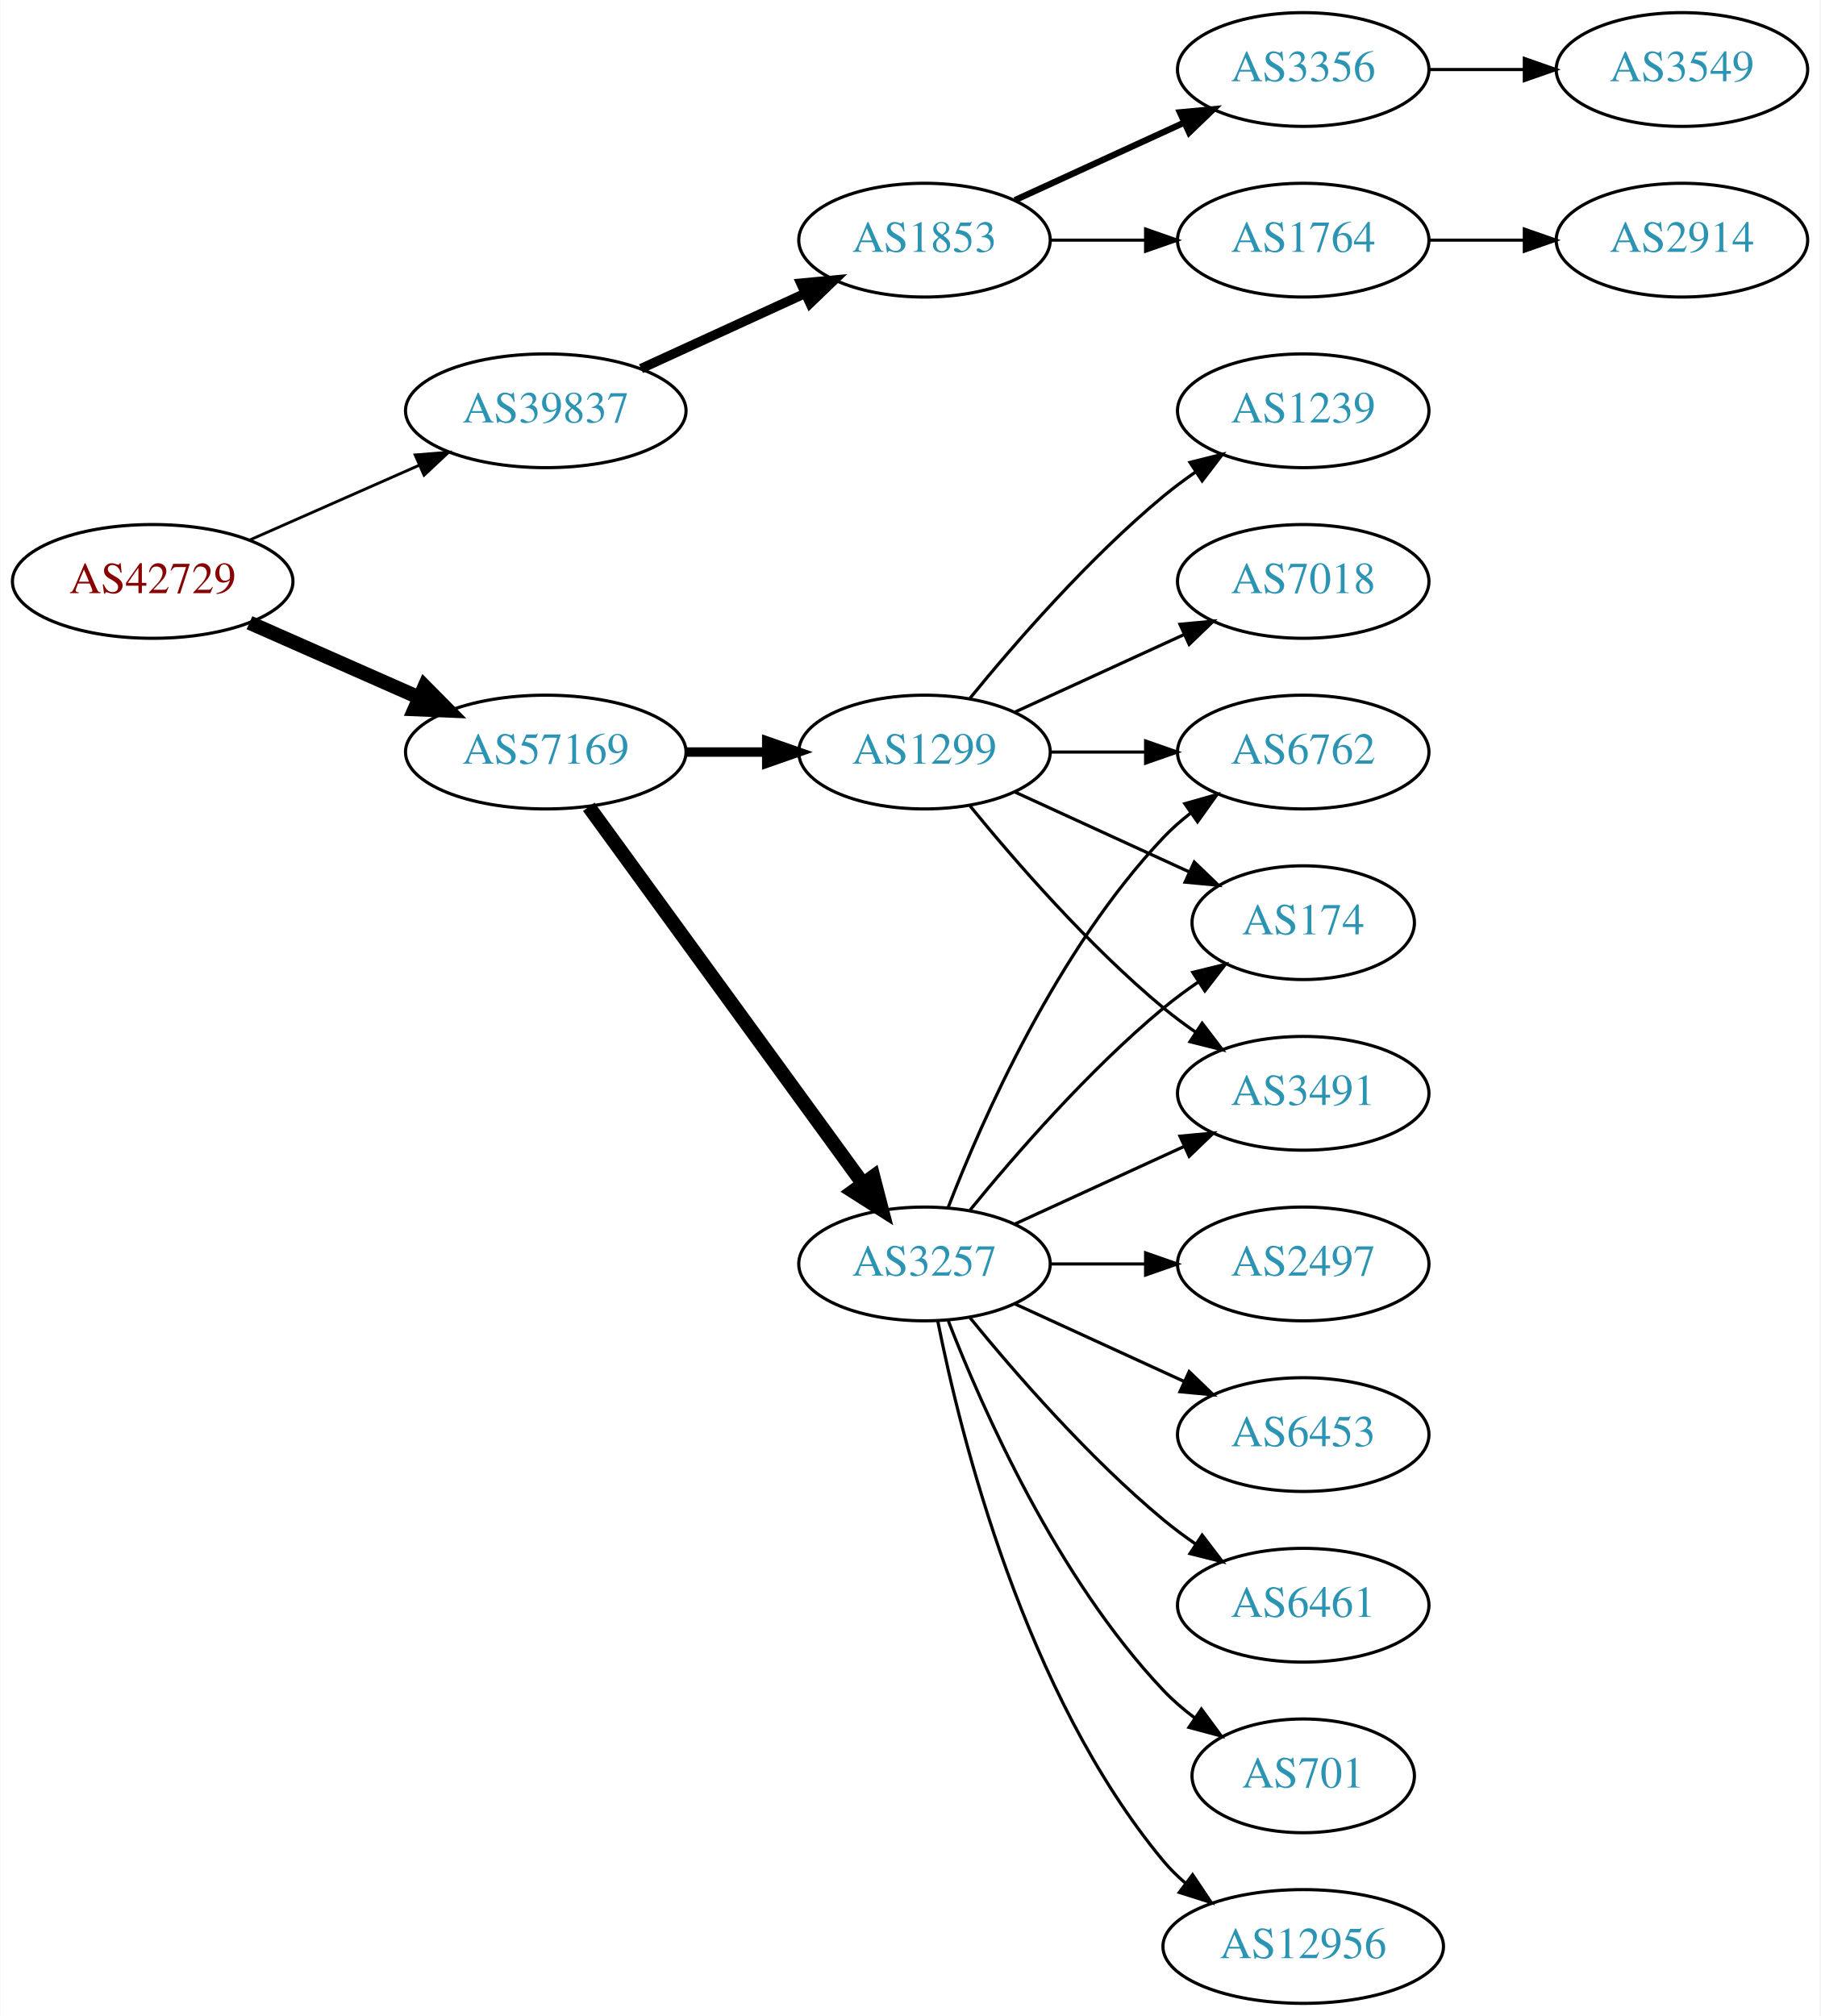
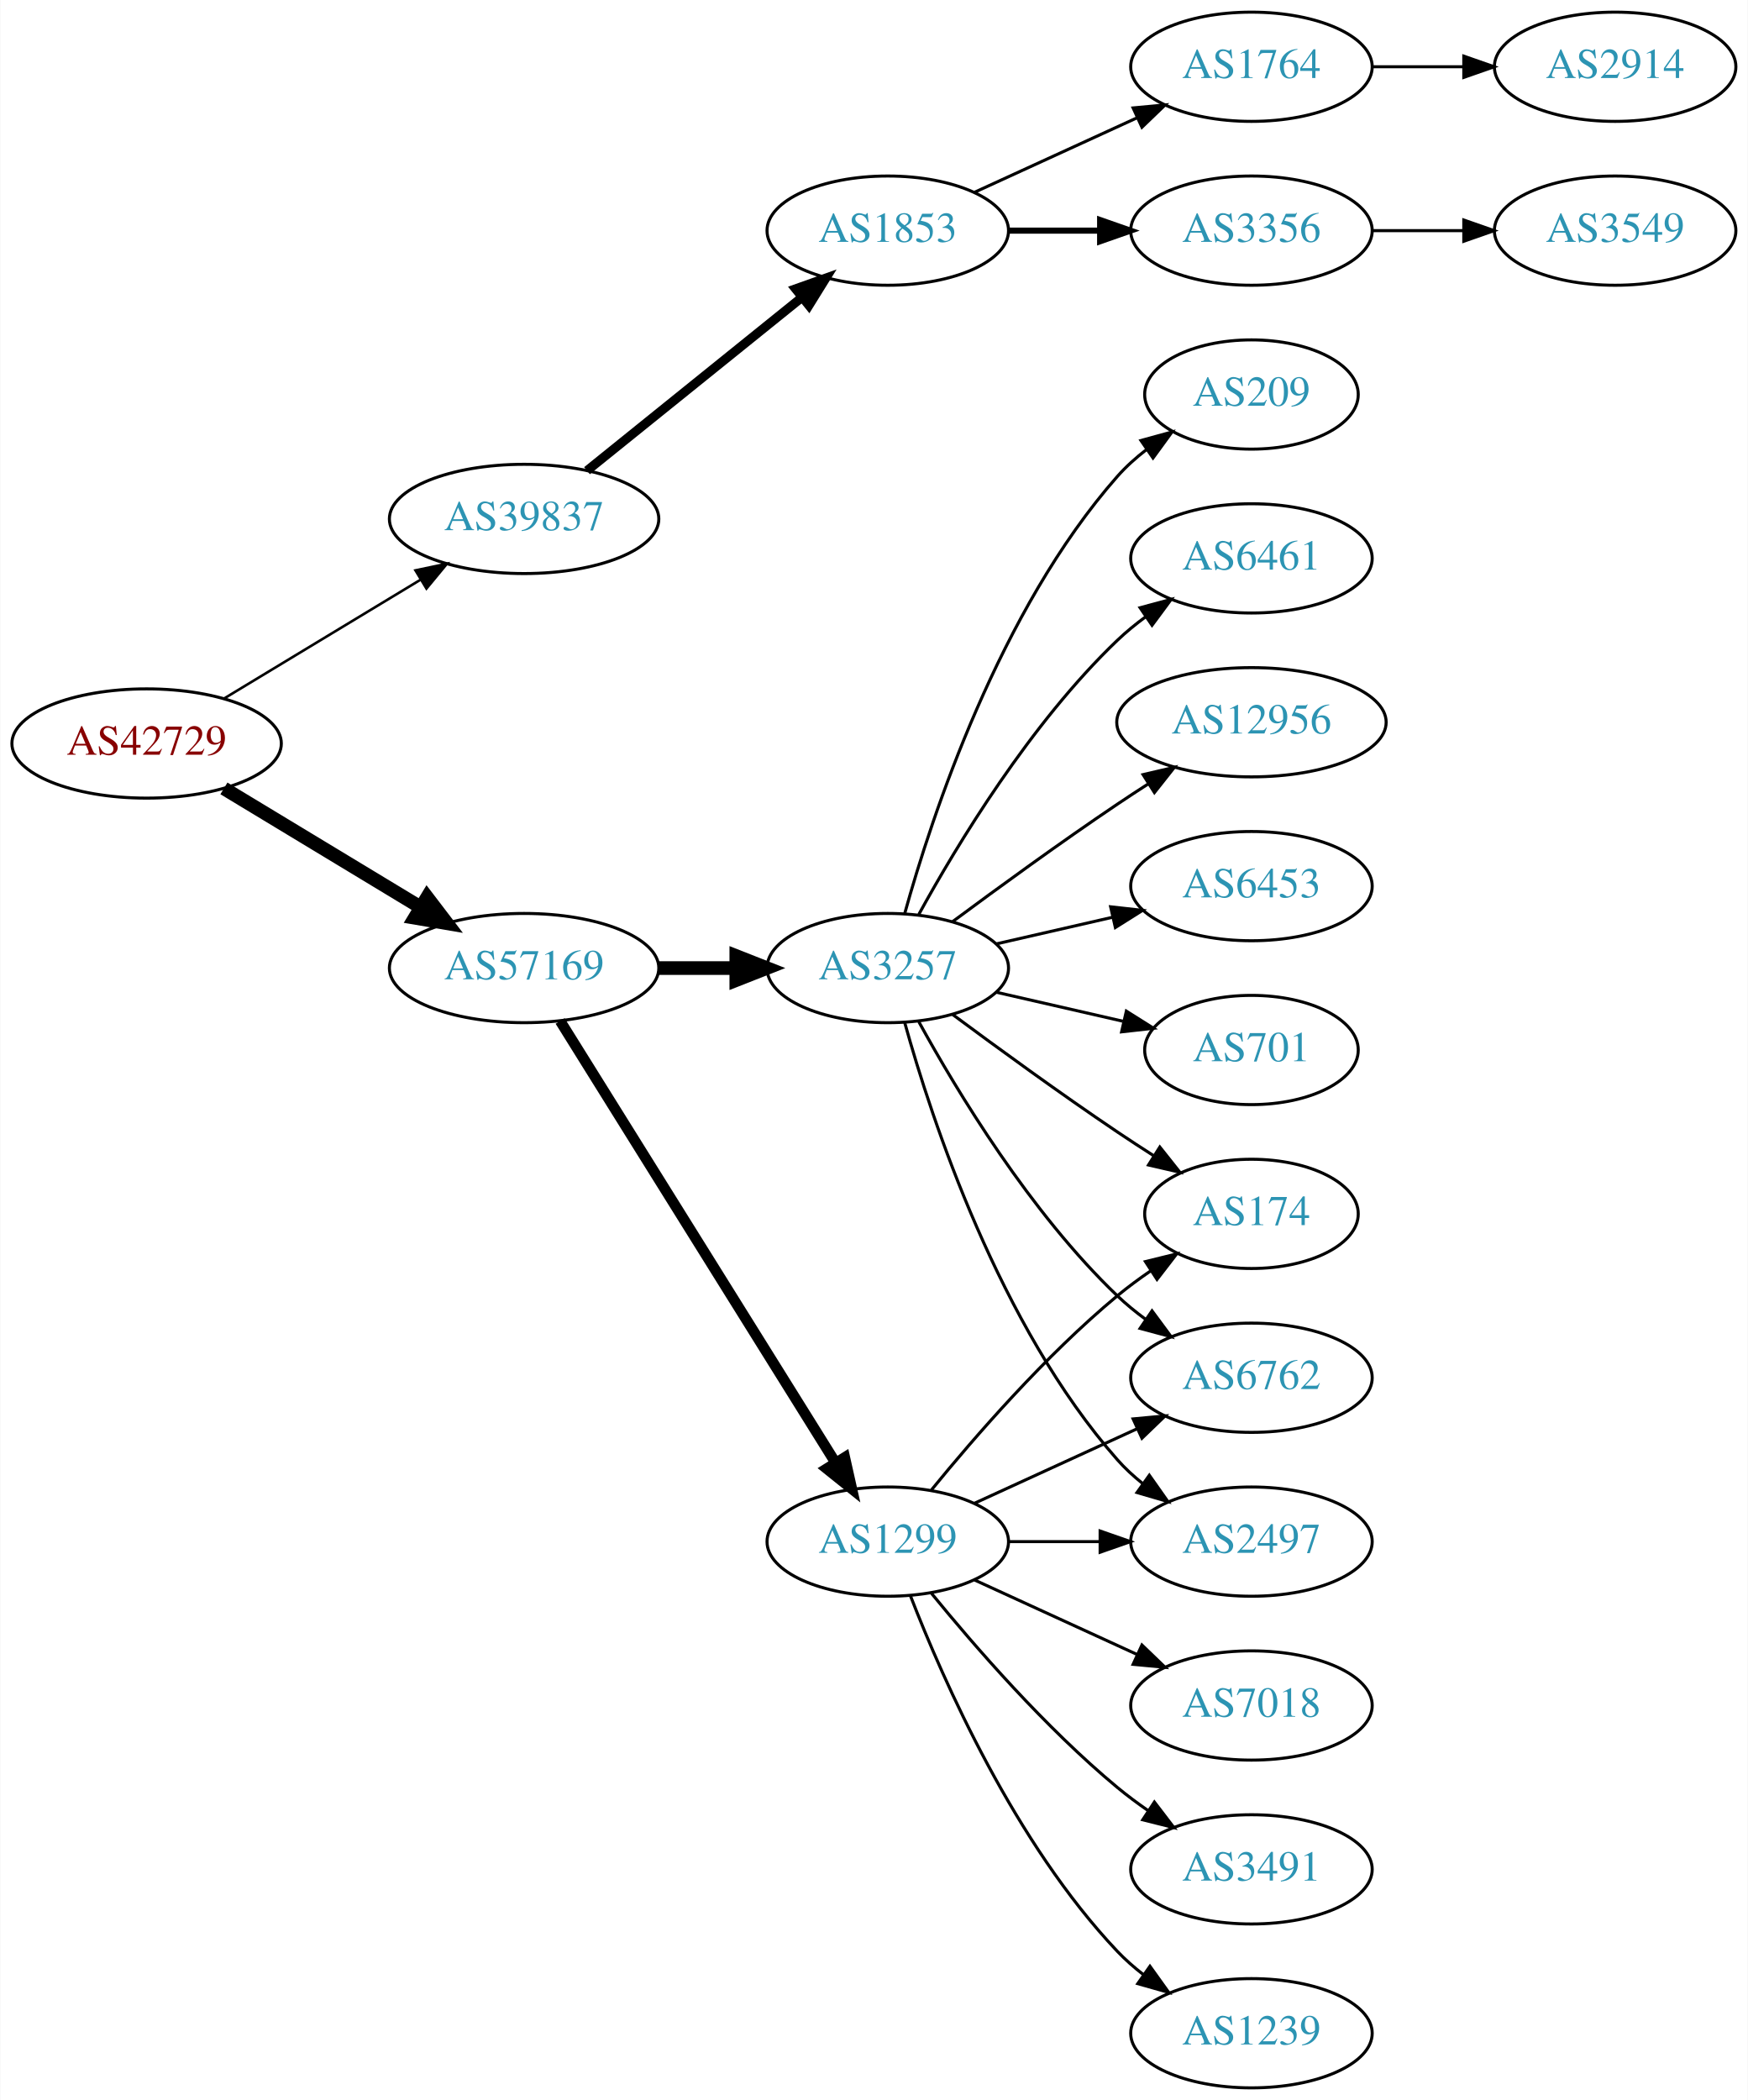
- <svg xmlns="http://www.w3.org/2000/svg" xmlns:xlink="http://www.w3.org/1999/xlink" width="576pt" height="638pt" viewBox="0.00 0.00 575.76 638.00">
-   <g id="graph0" class="graph" transform="scale(1 1) rotate(0) translate(4 634)">
-     <polygon fill="white" stroke="none" points="-4,4 -4,-634 571.762,-634 571.762,4 -4,4" />
+ <svg xmlns="http://www.w3.org/2000/svg" xmlns:xlink="http://www.w3.org/1999/xlink" width="576pt" height="692pt" viewBox="0.00 0.00 575.76 692.00">
+   <g id="graph0" class="graph" transform="scale(1 1) rotate(0) translate(4 688)">
+     <polygon fill="white" stroke="none" points="-4,4 -4,-688 571.762,-688 571.762,4 -4,4" />
    <g id="node1" class="node">
      <g id="a_node1">
        <a xlink:href="/asn/42729" xlink:title="AS42729 ~ FFGRAZ-NET [AT]">
-           <ellipse fill="#ffffff" stroke="black" cx="44.196" cy="-450" rx="44.393" ry="18" />
-           <text text-anchor="middle" x="44.196" y="-446.3" font-family="Times,serif" font-size="14.00" fill="#880000">AS42729</text>
+           <ellipse fill="#ffffff" stroke="black" cx="44.196" cy="-443" rx="44.393" ry="18" />
+           <text text-anchor="middle" x="44.196" y="-439.3" font-family="Times,serif" font-size="14.00" fill="#880000">AS42729</text>
        </a>
      </g>
    </g>
    <g id="node2" class="node">
      <g id="a_node2">
        <a xlink:href="/asn/39837" xlink:title="AS39837 ~ MUR [AT]">
-           <ellipse fill="#ffffff" stroke="black" cx="168.588" cy="-504" rx="44.393" ry="18" />
-           <text text-anchor="middle" x="168.588" y="-500.3" font-family="Times,serif" font-size="14.00" fill="#2c94b3">AS39837</text>
+           <ellipse fill="#ffffff" stroke="black" cx="168.588" cy="-517" rx="44.393" ry="18" />
+           <text text-anchor="middle" x="168.588" y="-513.3" font-family="Times,serif" font-size="14.00" fill="#2c94b3">AS39837</text>
        </a>
      </g>
    </g>
    <g id="edge1" class="edge">
-       <path fill="none" stroke="black" stroke-width="0.9" d="M74.824,-463.072C90.941,-470.183 111.081,-479.069 128.473,-486.742" />
-       <polygon fill="black" stroke="black" stroke-width="0.9" points="127.247,-490.027 137.809,-490.861 130.073,-483.622 127.247,-490.027" />
+       <path fill="none" stroke="black" stroke-width="0.844" d="M69.67,-457.797C88.265,-469.04 114.038,-484.623 134.475,-496.979" />
+       <polygon fill="black" stroke="black" stroke-width="0.844" points="132.789,-500.05 143.157,-502.228 136.41,-494.059 132.789,-500.05" />
    </g>
    <g id="node3" class="node">
      <g id="a_node3">
        <a xlink:href="/asn/57169" xlink:title="AS57169 ~ EDIS GmbH [AT]">
-           <ellipse fill="#ffffff" stroke="black" cx="168.588" cy="-396" rx="44.393" ry="18" />
-           <text text-anchor="middle" x="168.588" y="-392.3" font-family="Times,serif" font-size="14.00" fill="#2c94b3">AS57169</text>
+           <ellipse fill="#ffffff" stroke="black" cx="168.588" cy="-369" rx="44.393" ry="18" />
+           <text text-anchor="middle" x="168.588" y="-365.3" font-family="Times,serif" font-size="14.00" fill="#2c94b3">AS57169</text>
        </a>
      </g>
    </g>
    <g id="edge2" class="edge">
-       <path fill="none" stroke="black" stroke-width="4.5" d="M74.824,-436.928C90.941,-429.817 111.081,-420.931 128.473,-413.258" />
-       <polygon fill="black" stroke="black" stroke-width="4.5" points="130.249,-416.778 137.809,-409.139 127.071,-409.573 130.249,-416.778" />
+       <path fill="none" stroke="black" stroke-width="4.5" d="M69.67,-428.203C88.265,-416.96 114.038,-401.377 134.475,-389.021" />
+       <polygon fill="black" stroke="black" stroke-width="4.5" points="136.637,-392.315 143.157,-383.772 132.562,-385.576 136.637,-392.315" />
    </g>
    <g id="node4" class="node">
      <g id="a_node4">
        <a xlink:href="/asn/1853" xlink:title="AS1853 ~ ACOnet Backbone [AT]">
-           <ellipse fill="#ffffff" stroke="black" cx="288.431" cy="-558" rx="39.794" ry="18" />
-           <text text-anchor="middle" x="288.431" y="-554.3" font-family="Times,serif" font-size="14.00" fill="#2c94b3">AS1853</text>
+           <ellipse fill="#ffffff" stroke="black" cx="288.431" cy="-612" rx="39.794" ry="18" />
+           <text text-anchor="middle" x="288.431" y="-608.3" font-family="Times,serif" font-size="14.00" fill="#2c94b3">AS1853</text>
        </a>
      </g>
    </g>
    <g id="edge3" class="edge">
-       <path fill="none" stroke="black" stroke-width="3" d="M198.718,-517.348C214.329,-524.502 233.727,-533.391 250.399,-541.03" />
-       <polygon fill="black" stroke="black" stroke-width="3" points="249.302,-544.378 259.851,-545.362 252.218,-538.014 249.302,-544.378" />
+       <path fill="none" stroke="black" stroke-width="3" d="M189.312,-532.901C208.717,-548.544 238.503,-572.557 260.168,-590.021" />
+       <polygon fill="black" stroke="black" stroke-width="3" points="258.052,-592.812 268.034,-596.363 262.446,-587.362 258.052,-592.812" />
    </g>
    <g id="node9" class="node">
      <g id="a_node9">
        <a xlink:href="/asn/3257" xlink:title="AS3257 ~ GTT [DE]">
-           <ellipse fill="#ffffff" stroke="black" cx="288.431" cy="-234" rx="39.794" ry="18" />
-           <text text-anchor="middle" x="288.431" y="-230.3" font-family="Times,serif" font-size="14.00" fill="#2c94b3">AS3257</text>
+           <ellipse fill="#ffffff" stroke="black" cx="288.431" cy="-369" rx="39.794" ry="18" />
+           <text text-anchor="middle" x="288.431" y="-365.3" font-family="Times,serif" font-size="14.00" fill="#2c94b3">AS3257</text>
        </a>
      </g>
    </g>
    <g id="edge8" class="edge">
-       <path fill="none" stroke="black" stroke-width="4.5" d="M182.199,-378.663C203.02,-350.04 244.683,-292.767 268.871,-259.514" />
-       <polygon fill="black" stroke="black" stroke-width="4.5" points="272.212,-261.615 274.91,-251.212 265.844,-256.983 272.212,-261.615" />
+       <path fill="none" stroke="black" stroke-width="4.5" d="M212.799,-369C221.112,-369 229.875,-369 238.357,-369" />
+       <polygon fill="black" stroke="black" stroke-width="4.5" points="238.516,-372.938 248.516,-369 238.516,-365.063 238.516,-372.938" />
    </g>
    <g id="node10" class="node">
      <g id="a_node10">
        <a xlink:href="/asn/1299" xlink:title="AS1299 ~ Telia Carrier [EU]">
-           <ellipse fill="#ffffff" stroke="black" cx="288.431" cy="-396" rx="39.794" ry="18" />
-           <text text-anchor="middle" x="288.431" y="-392.3" font-family="Times,serif" font-size="14.00" fill="#2c94b3">AS1299</text>
+           <ellipse fill="#ffffff" stroke="black" cx="288.431" cy="-180" rx="39.794" ry="18" />
+           <text text-anchor="middle" x="288.431" y="-176.3" font-family="Times,serif" font-size="14.00" fill="#2c94b3">AS1299</text>
        </a>
      </g>
    </g>
    <g id="edge9" class="edge">
-       <path fill="none" stroke="black" stroke-width="3" d="M212.799,-396C221.112,-396 229.875,-396 238.357,-396" />
-       <polygon fill="black" stroke="black" stroke-width="3" points="238.516,-399.5 248.516,-396 238.516,-392.5 238.516,-399.5" />
+       <path fill="none" stroke="black" stroke-width="3.5" d="M180.463,-351.558C201.247,-318.225 246.707,-245.314 271.136,-206.134" />
+       <polygon fill="black" stroke="black" stroke-width="3.5" points="274.261,-207.737 276.582,-197.4 268.321,-204.034 274.261,-207.737" />
    </g>
    <g id="node5" class="node">
      <g id="a_node5">
        <a xlink:href="/asn/3356" xlink:title="AS3356 ~ Level 3 Parent, LLC [US]">
          <ellipse fill="#ffffff" stroke="black" cx="408.273" cy="-612" rx="39.794" ry="18" />
          <text text-anchor="middle" x="408.273" y="-608.3" font-family="Times,serif" font-size="14.00" fill="#2c94b3">AS3356</text>
        </a>
      </g>
    </g>
    <g id="edge4" class="edge">
-       <path fill="none" stroke="black" stroke-width="2" d="M317.06,-570.661C333.017,-577.973 353.287,-587.261 370.57,-595.181" />
-       <polygon fill="black" stroke="black" stroke-width="2" points="369.269,-598.435 379.818,-599.419 372.185,-592.071 369.269,-598.435" />
+       <path fill="none" stroke="black" stroke-width="2" d="M328.343,-612C337.897,-612 348.246,-612 358.209,-612" />
+       <polygon fill="black" stroke="black" stroke-width="2" points="358.402,-615.5 368.402,-612 358.402,-608.5 358.402,-615.5" />
    </g>
    <g id="node6" class="node">
      <g id="a_node6">
        <a xlink:href="/asn/1764" xlink:title="AS1764 ~ NEXTLAYER-AS [AT]">
-           <ellipse fill="#ffffff" stroke="black" cx="408.273" cy="-558" rx="39.794" ry="18" />
-           <text text-anchor="middle" x="408.273" y="-554.3" font-family="Times,serif" font-size="14.00" fill="#2c94b3">AS1764</text>
+           <ellipse fill="#ffffff" stroke="black" cx="408.273" cy="-666" rx="39.794" ry="18" />
+           <text text-anchor="middle" x="408.273" y="-662.3" font-family="Times,serif" font-size="14.00" fill="#2c94b3">AS1764</text>
        </a>
      </g>
    </g>
    <g id="edge5" class="edge">
-       <path fill="none" stroke="black" d="M328.343,-558C337.897,-558 348.246,-558 358.209,-558" />
-       <polygon fill="black" stroke="black" points="358.402,-561.5 368.402,-558 358.402,-554.5 358.402,-561.5" />
+       <path fill="none" stroke="black" d="M317.06,-624.661C333.017,-631.973 353.287,-641.261 370.57,-649.181" />
+       <polygon fill="black" stroke="black" points="369.269,-652.435 379.818,-653.419 372.185,-646.071 369.269,-652.435" />
    </g>
    <g id="node7" class="node">
      <g id="a_node7">
        <a xlink:href="/asn/3549" xlink:title="AS3549 ~ Level 3 Parent, LLC [US]">
          <ellipse fill="#ffffff" stroke="black" cx="528.116" cy="-612" rx="39.794" ry="18" />
          <text text-anchor="middle" x="528.116" y="-608.3" font-family="Times,serif" font-size="14.00" fill="#2c94b3">AS3549</text>
        </a>
      </g>
    </g>
    <g id="edge6" class="edge">
      <path fill="none" stroke="black" d="M448.186,-612C457.739,-612 468.089,-612 478.052,-612" />
      <polygon fill="black" stroke="black" points="478.244,-615.5 488.244,-612 478.244,-608.5 478.244,-615.5" />
    </g>
    <g id="node8" class="node">
      <g id="a_node8">
        <a xlink:href="/asn/2914" xlink:title="AS2914 ~ NTT America, Inc. [US]">
-           <ellipse fill="#ffffff" stroke="black" cx="528.116" cy="-558" rx="39.794" ry="18" />
-           <text text-anchor="middle" x="528.116" y="-554.3" font-family="Times,serif" font-size="14.00" fill="#2c94b3">AS2914</text>
+           <ellipse fill="#ffffff" stroke="black" cx="528.116" cy="-666" rx="39.794" ry="18" />
+           <text text-anchor="middle" x="528.116" y="-662.3" font-family="Times,serif" font-size="14.00" fill="#2c94b3">AS2914</text>
        </a>
      </g>
    </g>
    <g id="edge7" class="edge">
-       <path fill="none" stroke="black" d="M448.186,-558C457.739,-558 468.089,-558 478.052,-558" />
-       <polygon fill="black" stroke="black" points="478.244,-561.5 488.244,-558 478.244,-554.5 478.244,-561.5" />
+       <path fill="none" stroke="black" d="M448.186,-666C457.739,-666 468.089,-666 478.052,-666" />
+       <polygon fill="black" stroke="black" points="478.244,-669.5 488.244,-666 478.244,-662.5 478.244,-669.5" />
    </g>
    <g id="node11" class="node">
      <g id="a_node11">
-         <a xlink:href="/asn/6453" xlink:title="AS6453 ~ TATA COMMUNICATIONS (AMERICA) INC [US]">
+         <a xlink:href="/asn/2497" xlink:title="AS2497 ~ Internet Initiative Japan Inc. [JP]">
          <ellipse fill="#ffffff" stroke="black" cx="408.273" cy="-180" rx="39.794" ry="18" />
-           <text text-anchor="middle" x="408.273" y="-176.3" font-family="Times,serif" font-size="14.00" fill="#2c94b3">AS6453</text>
+           <text text-anchor="middle" x="408.273" y="-176.3" font-family="Times,serif" font-size="14.00" fill="#2c94b3">AS2497</text>
        </a>
      </g>
    </g>
    <g id="edge10" class="edge">
-       <path fill="none" stroke="black" d="M317.06,-221.339C333.017,-214.027 353.287,-204.739 370.57,-196.819" />
-       <polygon fill="black" stroke="black" points="372.185,-199.929 379.818,-192.581 369.269,-193.565 372.185,-199.929" />
+       <path fill="none" stroke="black" d="M294.004,-351.054C302.909,-319.005 325.194,-251.158 364.077,-207 366.561,-204.179 369.411,-201.551 372.437,-199.129" />
+       <polygon fill="black" stroke="black" points="374.622,-201.869 380.726,-193.209 370.554,-196.172 374.622,-201.869" />
    </g>
    <g id="node12" class="node">
      <g id="a_node12">
-         <a xlink:href="/asn/6461" xlink:title="AS6461 ~ Zayo Bandwidth [US]">
-           <ellipse fill="#ffffff" stroke="black" cx="408.273" cy="-126" rx="39.794" ry="18" />
-           <text text-anchor="middle" x="408.273" y="-122.3" font-family="Times,serif" font-size="14.00" fill="#2c94b3">AS6461</text>
+         <a xlink:href="/asn/174" xlink:title="AS174 ~ Cogent Communications [US]">
+           <ellipse fill="#ffffff" stroke="black" cx="408.273" cy="-288" rx="35.194" ry="18" />
+           <text text-anchor="middle" x="408.273" y="-284.3" font-family="Times,serif" font-size="14.00" fill="#2c94b3">AS174</text>
        </a>
      </g>
    </g>
    <g id="edge11" class="edge">
-       <path fill="none" stroke="black" d="M302.85,-216.935C316.964,-199.625 340.379,-172.655 364.077,-153 367.294,-150.332 370.794,-147.73 374.365,-145.259" />
-       <polygon fill="black" stroke="black" points="376.288,-148.183 382.721,-139.764 372.442,-142.334 376.288,-148.183" />
+       <path fill="none" stroke="black" d="M309.761,-353.723C324.623,-342.696 345.368,-327.593 364.077,-315 367.895,-312.431 371.945,-309.79 375.975,-307.214" />
+       <polygon fill="black" stroke="black" points="378.079,-310.025 384.669,-301.729 374.344,-304.105 378.079,-310.025" />
    </g>
    <g id="node13" class="node">
      <g id="a_node13">
-         <a xlink:href="/asn/6762" xlink:title="AS6762 ~ TELECOM ITALIA SPARKLE S.p.A. [IT]">
+         <a xlink:href="/asn/6453" xlink:title="AS6453 ~ TATA COMMUNICATIONS (AMERICA) INC [US]">
          <ellipse fill="#ffffff" stroke="black" cx="408.273" cy="-396" rx="39.794" ry="18" />
-           <text text-anchor="middle" x="408.273" y="-392.3" font-family="Times,serif" font-size="14.00" fill="#2c94b3">AS6762</text>
+           <text text-anchor="middle" x="408.273" y="-392.3" font-family="Times,serif" font-size="14.00" fill="#2c94b3">AS6453</text>
        </a>
      </g>
    </g>
    <g id="edge12" class="edge">
-       <path fill="none" stroke="black" d="M295.954,-251.994C306.704,-279.728 330.362,-333.429 364.077,-369 366.663,-371.728 369.581,-374.294 372.649,-376.677" />
-       <polygon fill="black" stroke="black" points="370.803,-379.658 380.997,-382.543 374.827,-373.93 370.803,-379.658" />
+       <path fill="none" stroke="black" d="M324.15,-376.955C336.15,-379.704 349.771,-382.825 362.463,-385.733" />
+       <polygon fill="black" stroke="black" points="361.866,-389.187 372.395,-388.009 363.429,-382.364 361.866,-389.187" />
    </g>
    <g id="node14" class="node">
      <g id="a_node14">
        <a xlink:href="/asn/701" xlink:title="AS701 ~ UUNET [US]">
-           <ellipse fill="#ffffff" stroke="black" cx="408.273" cy="-72" rx="35.194" ry="18" />
-           <text text-anchor="middle" x="408.273" y="-68.3" font-family="Times,serif" font-size="14.00" fill="#2c94b3">AS701</text>
+           <ellipse fill="#ffffff" stroke="black" cx="408.273" cy="-342" rx="35.194" ry="18" />
+           <text text-anchor="middle" x="408.273" y="-338.3" font-family="Times,serif" font-size="14.00" fill="#2c94b3">AS701</text>
        </a>
      </g>
    </g>
    <g id="edge13" class="edge">
-       <path fill="none" stroke="black" d="M295.954,-216.006C306.704,-188.272 330.362,-134.571 364.077,-99 367.02,-95.895 370.394,-92.999 373.929,-90.345" />
-       <polygon fill="black" stroke="black" points="376.059,-93.129 382.348,-84.603 372.115,-87.346 376.059,-93.129" />
+       <path fill="none" stroke="black" d="M324.15,-361.045C337.243,-358.045 352.265,-354.604 365.906,-351.478" />
+       <polygon fill="black" stroke="black" points="367.047,-354.807 376.013,-349.162 365.484,-347.984 367.047,-354.807" />
    </g>
    <g id="node15" class="node">
      <g id="a_node15">
-         <a xlink:href="/asn/12956" xlink:title="AS12956 ~ TELXIUS [ES]">
-           <ellipse fill="#ffffff" stroke="black" cx="408.273" cy="-18" rx="44.393" ry="18" />
-           <text text-anchor="middle" x="408.273" y="-14.3" font-family="Times,serif" font-size="14.00" fill="#2c94b3">AS12956</text>
+         <a xlink:href="/asn/209" xlink:title="AS209 ~ CenturyLink Communications, LLC [US]">
+           <ellipse fill="#ffffff" stroke="black" cx="408.273" cy="-558" rx="35.194" ry="18" />
+           <text text-anchor="middle" x="408.273" y="-554.3" font-family="Times,serif" font-size="14.00" fill="#2c94b3">AS209</text>
        </a>
      </g>
    </g>
    <g id="edge14" class="edge">
-       <path fill="none" stroke="black" d="M292.629,-215.927C299.793,-179.859 320.067,-97.875 364.077,-45 366.171,-42.485 368.561,-40.133 371.119,-37.949" />
-       <polygon fill="black" stroke="black" points="373.27,-40.711 379.167,-31.909 369.068,-35.113 373.27,-40.711" />
+       <path fill="none" stroke="black" d="M294.004,-386.946C302.909,-418.995 325.194,-486.842 364.077,-531 366.905,-534.211 370.206,-537.172 373.701,-539.864" />
+       <polygon fill="black" stroke="black" points="371.858,-542.845 382.076,-545.645 375.835,-537.084 371.858,-542.845" />
    </g>
    <g id="node16" class="node">
      <g id="a_node16">
-         <a xlink:href="/asn/174" xlink:title="AS174 ~ Cogent Communications [US]">
-           <ellipse fill="#ffffff" stroke="black" cx="408.273" cy="-342" rx="35.194" ry="18" />
-           <text text-anchor="middle" x="408.273" y="-338.3" font-family="Times,serif" font-size="14.00" fill="#2c94b3">AS174</text>
+         <a xlink:href="/asn/6762" xlink:title="AS6762 ~ TELECOM ITALIA SPARKLE S.p.A. [IT]">
+           <ellipse fill="#ffffff" stroke="black" cx="408.273" cy="-234" rx="39.794" ry="18" />
+           <text text-anchor="middle" x="408.273" y="-230.3" font-family="Times,serif" font-size="14.00" fill="#2c94b3">AS6762</text>
        </a>
      </g>
    </g>
    <g id="edge15" class="edge">
-       <path fill="none" stroke="black" d="M302.85,-251.065C316.964,-268.375 340.379,-295.345 364.077,-315 367.54,-317.872 371.333,-320.669 375.187,-323.308" />
-       <polygon fill="black" stroke="black" points="373.33,-326.275 383.62,-328.797 377.149,-320.408 373.33,-326.275" />
+       <path fill="none" stroke="black" d="M298.672,-351.287C311.218,-328.439 335.394,-288.389 364.077,-261 366.946,-258.261 370.134,-255.653 373.443,-253.215" />
+       <polygon fill="black" stroke="black" points="375.507,-256.044 381.803,-247.523 371.567,-250.258 375.507,-256.044" />
    </g>
    <g id="node17" class="node">
      <g id="a_node17">
-         <a xlink:href="/asn/2497" xlink:title="AS2497 ~ Internet Initiative Japan Inc. [JP]">
-           <ellipse fill="#ffffff" stroke="black" cx="408.273" cy="-234" rx="39.794" ry="18" />
-           <text text-anchor="middle" x="408.273" y="-230.3" font-family="Times,serif" font-size="14.00" fill="#2c94b3">AS2497</text>
+         <a xlink:href="/asn/6461" xlink:title="AS6461 ~ Zayo Bandwidth [US]">
+           <ellipse fill="#ffffff" stroke="black" cx="408.273" cy="-504" rx="39.794" ry="18" />
+           <text text-anchor="middle" x="408.273" y="-500.3" font-family="Times,serif" font-size="14.00" fill="#2c94b3">AS6461</text>
        </a>
      </g>
    </g>
    <g id="edge16" class="edge">
-       <path fill="none" stroke="black" d="M328.343,-234C337.897,-234 348.246,-234 358.209,-234" />
-       <polygon fill="black" stroke="black" points="358.402,-237.5 368.402,-234 358.402,-230.5 358.402,-237.5" />
+       <path fill="none" stroke="black" d="M298.672,-386.713C311.218,-409.561 335.394,-449.611 364.077,-477 366.946,-479.739 370.134,-482.347 373.443,-484.785" />
+       <polygon fill="black" stroke="black" points="371.567,-487.742 381.803,-490.477 375.507,-481.956 371.567,-487.742" />
    </g>
    <g id="node18" class="node">
      <g id="a_node18">
-         <a xlink:href="/asn/3491" xlink:title="AS3491 ~ PCCW Global, Inc. [US]">
-           <ellipse fill="#ffffff" stroke="black" cx="408.273" cy="-288" rx="39.794" ry="18" />
-           <text text-anchor="middle" x="408.273" y="-284.3" font-family="Times,serif" font-size="14.00" fill="#2c94b3">AS3491</text>
+         <a xlink:href="/asn/12956" xlink:title="AS12956 ~ TELXIUS [ES]">
+           <ellipse fill="#ffffff" stroke="black" cx="408.273" cy="-450" rx="44.393" ry="18" />
+           <text text-anchor="middle" x="408.273" y="-446.3" font-family="Times,serif" font-size="14.00" fill="#2c94b3">AS12956</text>
        </a>
      </g>
    </g>
    <g id="edge17" class="edge">
-       <path fill="none" stroke="black" d="M317.06,-246.661C333.017,-253.973 353.287,-263.261 370.57,-271.181" />
-       <polygon fill="black" stroke="black" points="369.269,-274.435 379.818,-275.419 372.185,-268.071 369.269,-274.435" />
-     </g>
-     <g id="edge19" class="edge">
-       <path fill="none" stroke="black" d="M328.343,-396C337.897,-396 348.246,-396 358.209,-396" />
-       <polygon fill="black" stroke="black" points="358.402,-399.5 368.402,-396 358.402,-392.5 358.402,-399.5" />
-     </g>
-     <g id="edge22" class="edge">
-       <path fill="none" stroke="black" d="M317.06,-383.339C333.476,-375.817 354.457,-366.202 372.054,-358.139" />
-       <polygon fill="black" stroke="black" points="373.799,-361.189 381.432,-353.842 370.883,-354.826 373.799,-361.189" />
+       <path fill="none" stroke="black" d="M309.761,-384.277C324.623,-395.304 345.368,-410.407 364.077,-423 367.367,-425.215 370.83,-427.482 374.304,-429.715" />
+       <polygon fill="black" stroke="black" points="372.552,-432.748 382.872,-435.148 376.301,-426.837 372.552,-432.748" />
+     </g>
+     <g id="edge21" class="edge">
+       <path fill="none" stroke="black" d="M328.343,-180C337.897,-180 348.246,-180 358.209,-180" />
+       <polygon fill="black" stroke="black" points="358.402,-183.5 368.402,-180 358.402,-176.5 358.402,-183.5" />
    </g>
    <g id="edge18" class="edge">
-       <path fill="none" stroke="black" d="M302.85,-378.935C316.964,-361.625 340.379,-334.655 364.077,-315 367.294,-312.332 370.794,-309.73 374.365,-307.259" />
-       <polygon fill="black" stroke="black" points="376.288,-310.183 382.721,-301.764 372.442,-304.334 376.288,-310.183" />
+       <path fill="none" stroke="black" d="M302.85,-197.065C316.964,-214.375 340.379,-241.345 364.077,-261 367.54,-263.872 371.333,-266.669 375.187,-269.308" />
+       <polygon fill="black" stroke="black" points="373.33,-272.275 383.62,-274.797 377.149,-266.408 373.33,-272.275" />
+     </g>
+     <g id="edge23" class="edge">
+       <path fill="none" stroke="black" d="M317.06,-192.661C333.017,-199.973 353.287,-209.261 370.57,-217.181" />
+       <polygon fill="black" stroke="black" points="369.269,-220.435 379.818,-221.419 372.185,-214.071 369.269,-220.435" />
    </g>
    <g id="node19" class="node">
      <g id="a_node19">
        <a xlink:href="/asn/1239" xlink:title="AS1239 ~ Sprint [US]">
-           <ellipse fill="#ffffff" stroke="black" cx="408.273" cy="-504" rx="39.794" ry="18" />
-           <text text-anchor="middle" x="408.273" y="-500.3" font-family="Times,serif" font-size="14.00" fill="#2c94b3">AS1239</text>
-         </a>
-       </g>
-     </g>
-     <g id="edge20" class="edge">
-       <path fill="none" stroke="black" d="M302.85,-413.065C316.964,-430.375 340.379,-457.345 364.077,-477 367.294,-479.668 370.794,-482.27 374.365,-484.741" />
-       <polygon fill="black" stroke="black" points="372.442,-487.666 382.721,-490.236 376.288,-481.817 372.442,-487.666" />
+           <ellipse fill="#ffffff" stroke="black" cx="408.273" cy="-18" rx="39.794" ry="18" />
+           <text text-anchor="middle" x="408.273" y="-14.3" font-family="Times,serif" font-size="14.00" fill="#2c94b3">AS1239</text>
+         </a>
+       </g>
+     </g>
+     <g id="edge19" class="edge">
+       <path fill="none" stroke="black" d="M295.954,-162.006C306.704,-134.272 330.362,-80.571 364.077,-45 366.663,-42.272 369.581,-39.706 372.649,-37.323" />
+       <polygon fill="black" stroke="black" points="374.827,-40.069 380.997,-31.457 370.803,-34.342 374.827,-40.069" />
    </g>
    <g id="node20" class="node">
      <g id="a_node20">
        <a xlink:href="/asn/7018" xlink:title="AS7018 ~ AT&amp;T Services, Inc. [US]">
-           <ellipse fill="#ffffff" stroke="black" cx="408.273" cy="-450" rx="39.794" ry="18" />
-           <text text-anchor="middle" x="408.273" y="-446.3" font-family="Times,serif" font-size="14.00" fill="#2c94b3">AS7018</text>
-         </a>
-       </g>
-     </g>
-     <g id="edge21" class="edge">
-       <path fill="none" stroke="black" d="M317.06,-408.661C333.017,-415.973 353.287,-425.261 370.57,-433.181" />
-       <polygon fill="black" stroke="black" points="369.269,-436.435 379.818,-437.419 372.185,-430.071 369.269,-436.435" />
+           <ellipse fill="#ffffff" stroke="black" cx="408.273" cy="-126" rx="39.794" ry="18" />
+           <text text-anchor="middle" x="408.273" y="-122.3" font-family="Times,serif" font-size="14.00" fill="#2c94b3">AS7018</text>
+         </a>
+       </g>
+     </g>
+     <g id="edge20" class="edge">
+       <path fill="none" stroke="black" d="M317.06,-167.339C333.017,-160.027 353.287,-150.739 370.57,-142.819" />
+       <polygon fill="black" stroke="black" points="372.185,-145.929 379.818,-138.581 369.269,-139.565 372.185,-145.929" />
+     </g>
+     <g id="node21" class="node">
+       <g id="a_node21">
+         <a xlink:href="/asn/3491" xlink:title="AS3491 ~ PCCW Global, Inc. [US]">
+           <ellipse fill="#ffffff" stroke="black" cx="408.273" cy="-72" rx="39.794" ry="18" />
+           <text text-anchor="middle" x="408.273" y="-68.3" font-family="Times,serif" font-size="14.00" fill="#2c94b3">AS3491</text>
+         </a>
+       </g>
+     </g>
+     <g id="edge22" class="edge">
+       <path fill="none" stroke="black" d="M302.85,-162.935C316.964,-145.625 340.379,-118.655 364.077,-99 367.294,-96.332 370.794,-93.73 374.365,-91.259" />
+       <polygon fill="black" stroke="black" points="376.288,-94.183 382.721,-85.764 372.442,-88.334 376.288,-94.183" />
    </g>
  </g>
</svg>
